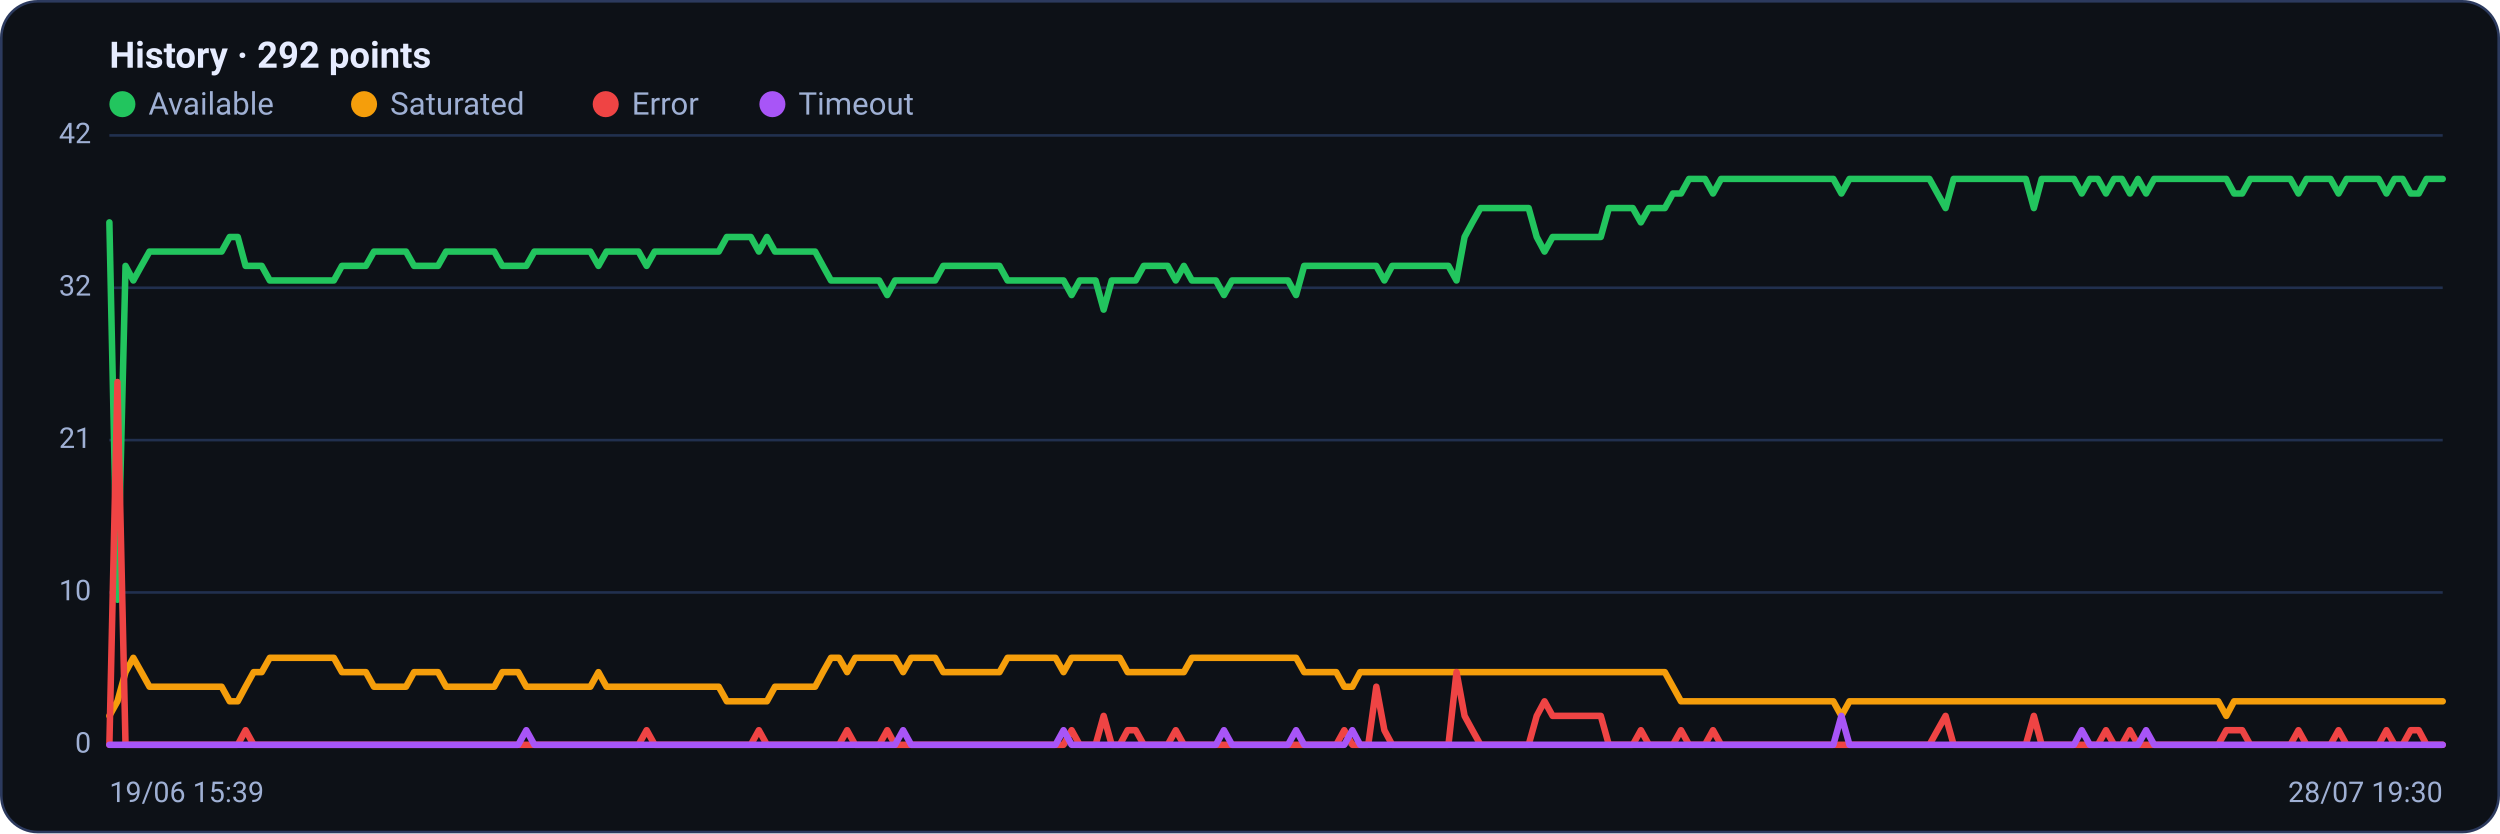
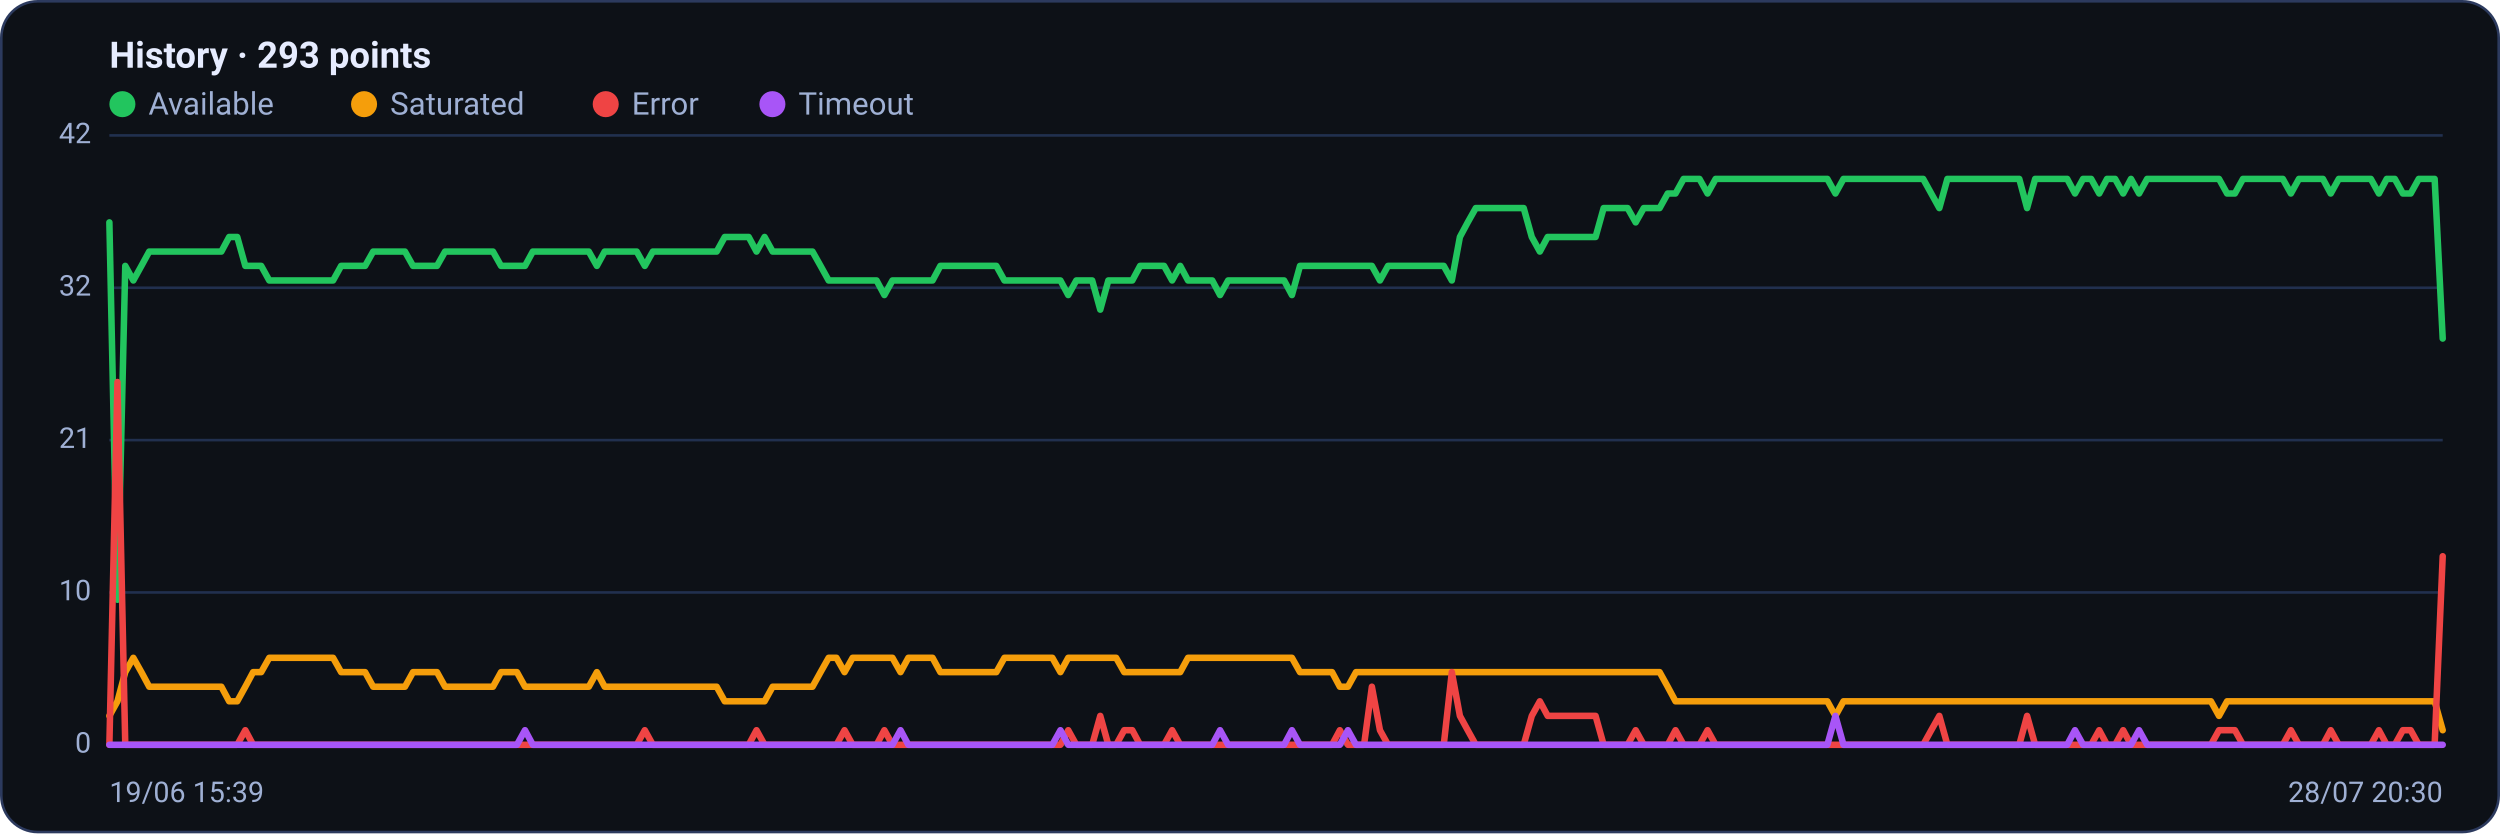
<svg xmlns="http://www.w3.org/2000/svg" viewBox="0 0 960 320" width="960" height="320" font-family="Segoe UI, system-ui, -apple-system, Roboto, Helvetica, Arial, sans-serif" role="img" aria-label="Availability history per region">
  <rect x="0.5" y="0.5" width="959" height="319" rx="14" fill="#0d1117" stroke="#2c3a5e" />
-   <text x="42" y="26" font-size="14" font-weight="600" fill="#e6ecff">History · 292 points</text>
+   <text x="42" y="26" font-size="14" font-weight="600" fill="#e6ecff">History · 293 points</text>
  <circle cx="47" cy="40" r="5" fill="#22c55e" />
  <text x="57" y="44" font-size="12" fill="#9fb0d4">Available</text>
  <circle cx="139.8" cy="40" r="5" fill="#f59e0b" />
  <text x="149.8" y="44" font-size="12" fill="#9fb0d4">Saturated</text>
  <circle cx="232.6" cy="40" r="5" fill="#ef4444" />
  <text x="242.6" y="44" font-size="12" fill="#9fb0d4">Error</text>
  <circle cx="296.6" cy="40" r="5" fill="#a855f7" />
  <text x="306.6" y="44" font-size="12" fill="#9fb0d4">Timeout</text>
  <line x1="42" y1="286.0" x2="938" y2="286.0" stroke="#21304f" stroke-width="1" />
  <text x="35" y="289.0" text-anchor="end" font-size="11" fill="#9fb0d4">0</text>
  <line x1="42" y1="227.5" x2="938" y2="227.5" stroke="#21304f" stroke-width="1" />
  <text x="35" y="230.5" text-anchor="end" font-size="11" fill="#9fb0d4">10</text>
  <line x1="42" y1="169.0" x2="938" y2="169.0" stroke="#21304f" stroke-width="1" />
  <text x="35" y="172.0" text-anchor="end" font-size="11" fill="#9fb0d4">21</text>
  <line x1="42" y1="110.5" x2="938" y2="110.5" stroke="#21304f" stroke-width="1" />
  <text x="35" y="113.5" text-anchor="end" font-size="11" fill="#9fb0d4">32</text>
  <line x1="42" y1="52.0" x2="938" y2="52.0" stroke="#21304f" stroke-width="1" />
  <text x="35" y="55.0" text-anchor="end" font-size="11" fill="#9fb0d4">42</text>
-   <polyline fill="none" stroke="#22c55e" stroke-width="2.5" stroke-linejoin="round" stroke-linecap="round" points="42.0,85.4 45.1,230.3 48.2,102.1 51.2,107.7 54.3,102.1 57.4,96.6 60.5,96.6 63.6,96.6 66.6,96.6 69.7,96.6 72.8,96.6 75.9,96.6 78.9,96.6 82.0,96.6 85.1,96.6 88.2,91.0 91.3,91.0 94.3,102.1 97.4,102.1 100.5,102.1 103.6,107.7 106.7,107.7 109.7,107.7 112.8,107.7 115.9,107.7 119.0,107.7 122.1,107.7 125.1,107.7 128.2,107.7 131.3,102.1 134.4,102.1 137.5,102.1 140.5,102.1 143.6,96.6 146.7,96.6 149.8,96.6 152.8,96.6 155.9,96.6 159.0,102.1 162.1,102.1 165.2,102.1 168.2,102.1 171.3,96.6 174.4,96.6 177.5,96.6 180.6,96.6 183.6,96.6 186.7,96.6 189.8,96.6 192.9,102.1 196.0,102.1 199.0,102.1 202.1,102.1 205.2,96.6 208.3,96.6 211.3,96.6 214.4,96.6 217.5,96.6 220.6,96.6 223.7,96.6 226.7,96.6 229.8,102.1 232.9,96.6 236.0,96.6 239.1,96.6 242.1,96.6 245.2,96.6 248.3,102.1 251.4,96.6 254.5,96.6 257.5,96.6 260.6,96.6 263.7,96.6 266.8,96.6 269.8,96.6 272.9,96.6 276.0,96.6 279.1,91.0 282.2,91.0 285.2,91.0 288.3,91.0 291.4,96.6 294.5,91.0 297.6,96.6 300.6,96.6 303.7,96.6 306.8,96.6 309.9,96.6 313.0,96.6 316.0,102.1 319.1,107.7 322.2,107.7 325.3,107.7 328.4,107.7 331.4,107.7 334.5,107.7 337.6,107.7 340.7,113.3 343.7,107.7 346.8,107.7 349.9,107.7 353.0,107.7 356.1,107.7 359.1,107.7 362.2,102.1 365.3,102.1 368.4,102.1 371.5,102.1 374.5,102.1 377.6,102.1 380.7,102.1 383.8,102.1 386.9,107.7 389.9,107.7 393.0,107.7 396.1,107.7 399.2,107.7 402.2,107.7 405.3,107.7 408.4,107.7 411.5,113.3 414.6,107.7 417.6,107.7 420.7,107.7 423.8,118.9 426.9,107.7 430.0,107.7 433.0,107.7 436.1,107.7 439.2,102.1 442.3,102.1 445.4,102.1 448.4,102.1 451.5,107.7 454.6,102.1 457.7,107.7 460.7,107.7 463.8,107.7 466.9,107.7 470.0,113.3 473.1,107.7 476.1,107.7 479.2,107.7 482.3,107.7 485.4,107.7 488.5,107.7 491.5,107.7 494.6,107.7 497.7,113.3 500.8,102.1 503.9,102.1 506.9,102.1 510.0,102.1 513.1,102.1 516.2,102.1 519.3,102.1 522.3,102.1 525.4,102.1 528.5,102.1 531.6,107.7 534.6,102.1 537.7,102.1 540.8,102.1 543.9,102.1 547.0,102.1 550.0,102.1 553.1,102.1 556.2,102.1 559.3,107.7 562.4,91.0 565.4,85.4 568.5,79.9 571.6,79.9 574.7,79.9 577.8,79.9 580.8,79.9 583.9,79.9 587.0,79.9 590.1,91.0 593.1,96.6 596.2,91.0 599.3,91.0 602.4,91.0 605.5,91.0 608.5,91.0 611.6,91.0 614.7,91.0 617.8,79.9 620.9,79.9 623.9,79.9 627.0,79.9 630.1,85.4 633.2,79.9 636.3,79.9 639.3,79.9 642.4,74.3 645.5,74.3 648.6,68.7 651.6,68.7 654.7,68.7 657.8,74.3 660.9,68.7 664.0,68.7 667.0,68.7 670.1,68.7 673.2,68.7 676.3,68.7 679.4,68.7 682.4,68.7 685.5,68.7 688.6,68.7 691.7,68.7 694.8,68.7 697.8,68.7 700.9,68.7 704.0,68.7 707.1,74.3 710.2,68.7 713.2,68.7 716.3,68.7 719.4,68.7 722.5,68.7 725.5,68.7 728.6,68.7 731.7,68.7 734.8,68.7 737.9,68.7 740.9,68.7 744.0,74.3 747.1,79.9 750.2,68.7 753.3,68.7 756.3,68.7 759.4,68.7 762.5,68.7 765.6,68.7 768.7,68.7 771.7,68.7 774.8,68.7 777.9,68.7 781.0,79.9 784.0,68.7 787.1,68.7 790.2,68.7 793.3,68.7 796.4,68.7 799.4,74.3 802.5,68.7 805.6,68.7 808.7,74.3 811.8,68.7 814.8,68.7 817.9,74.3 821.0,68.7 824.1,74.3 827.2,68.7 830.2,68.7 833.3,68.7 836.4,68.7 839.5,68.7 842.5,68.7 845.6,68.7 848.7,68.7 851.8,68.7 854.9,68.7 857.9,74.3 861.0,74.3 864.1,68.7 867.2,68.7 870.3,68.7 873.3,68.7 876.4,68.7 879.5,68.7 882.6,74.3 885.7,68.7 888.7,68.7 891.8,68.7 894.9,68.7 898.0,74.3 901.1,68.7 904.1,68.7 907.2,68.7 910.3,68.7 913.4,68.7 916.4,74.3 919.5,68.7 922.6,68.7 925.7,74.3 928.8,74.3 931.8,68.7 934.9,68.7 938.0,68.7" />
-   <polyline fill="none" stroke="#f59e0b" stroke-width="2.5" stroke-linejoin="round" stroke-linecap="round" points="42.0,274.9 45.1,269.3 48.2,258.1 51.2,252.6 54.3,258.1 57.4,263.7 60.5,263.7 63.6,263.7 66.6,263.7 69.7,263.7 72.8,263.7 75.9,263.7 78.9,263.7 82.0,263.7 85.1,263.7 88.2,269.3 91.3,269.3 94.3,263.7 97.4,258.1 100.5,258.1 103.6,252.6 106.7,252.6 109.7,252.6 112.8,252.6 115.9,252.6 119.0,252.6 122.1,252.6 125.1,252.6 128.2,252.6 131.3,258.1 134.4,258.1 137.5,258.1 140.5,258.1 143.6,263.7 146.7,263.7 149.8,263.7 152.8,263.7 155.9,263.7 159.0,258.1 162.1,258.1 165.2,258.1 168.2,258.1 171.3,263.7 174.4,263.7 177.5,263.7 180.6,263.7 183.6,263.7 186.7,263.7 189.8,263.7 192.9,258.1 196.0,258.1 199.0,258.1 202.1,263.7 205.2,263.7 208.3,263.7 211.3,263.7 214.4,263.7 217.5,263.7 220.6,263.7 223.7,263.7 226.7,263.7 229.8,258.1 232.9,263.7 236.0,263.7 239.1,263.7 242.1,263.7 245.2,263.7 248.3,263.7 251.4,263.7 254.5,263.7 257.5,263.7 260.6,263.7 263.7,263.7 266.8,263.7 269.8,263.7 272.9,263.7 276.0,263.7 279.1,269.3 282.2,269.3 285.2,269.3 288.3,269.3 291.4,269.3 294.5,269.3 297.6,263.7 300.6,263.7 303.7,263.7 306.8,263.7 309.9,263.7 313.0,263.7 316.0,258.1 319.1,252.6 322.2,252.6 325.3,258.1 328.4,252.6 331.4,252.6 334.5,252.6 337.6,252.6 340.7,252.6 343.7,252.6 346.8,258.1 349.9,252.6 353.0,252.6 356.1,252.6 359.1,252.6 362.2,258.1 365.3,258.1 368.4,258.1 371.5,258.1 374.5,258.1 377.6,258.1 380.7,258.1 383.8,258.1 386.9,252.6 389.9,252.6 393.0,252.6 396.1,252.6 399.2,252.6 402.2,252.6 405.3,252.6 408.4,258.1 411.5,252.6 414.6,252.6 417.6,252.6 420.7,252.6 423.8,252.6 426.9,252.6 430.0,252.6 433.0,258.1 436.1,258.1 439.2,258.1 442.3,258.1 445.4,258.1 448.4,258.1 451.5,258.1 454.6,258.1 457.7,252.6 460.7,252.6 463.8,252.6 466.9,252.6 470.0,252.6 473.1,252.6 476.1,252.6 479.2,252.6 482.3,252.6 485.4,252.6 488.5,252.6 491.5,252.6 494.6,252.6 497.7,252.6 500.8,258.1 503.9,258.1 506.9,258.1 510.0,258.1 513.1,258.1 516.2,263.7 519.3,263.7 522.3,258.1 525.4,258.1 528.5,258.1 531.6,258.1 534.6,258.1 537.7,258.1 540.8,258.1 543.9,258.1 547.0,258.1 550.0,258.1 553.1,258.1 556.2,258.1 559.3,258.1 562.4,258.1 565.4,258.1 568.5,258.1 571.6,258.1 574.7,258.1 577.8,258.1 580.8,258.1 583.9,258.1 587.0,258.1 590.1,258.1 593.1,258.1 596.2,258.1 599.3,258.1 602.4,258.1 605.5,258.1 608.5,258.1 611.6,258.1 614.7,258.1 617.8,258.1 620.9,258.1 623.9,258.1 627.0,258.1 630.1,258.1 633.2,258.1 636.3,258.1 639.3,258.1 642.4,263.7 645.5,269.3 648.6,269.3 651.6,269.3 654.7,269.3 657.8,269.3 660.9,269.3 664.0,269.3 667.0,269.3 670.1,269.3 673.2,269.3 676.3,269.3 679.4,269.3 682.4,269.3 685.5,269.3 688.6,269.3 691.7,269.3 694.8,269.3 697.8,269.3 700.9,269.3 704.0,269.3 707.1,274.9 710.2,269.3 713.2,269.3 716.3,269.3 719.4,269.3 722.5,269.3 725.5,269.3 728.6,269.3 731.7,269.3 734.8,269.3 737.9,269.3 740.9,269.3 744.0,269.3 747.1,269.3 750.2,269.3 753.3,269.3 756.3,269.3 759.4,269.3 762.5,269.3 765.6,269.3 768.7,269.3 771.7,269.3 774.8,269.3 777.9,269.3 781.0,269.3 784.0,269.3 787.1,269.3 790.2,269.3 793.3,269.3 796.4,269.3 799.4,269.3 802.5,269.3 805.6,269.3 808.7,269.3 811.8,269.3 814.8,269.3 817.9,269.3 821.0,269.3 824.1,269.3 827.2,269.3 830.2,269.3 833.3,269.3 836.4,269.3 839.5,269.3 842.5,269.3 845.6,269.3 848.7,269.3 851.8,269.3 854.9,274.9 857.9,269.3 861.0,269.3 864.1,269.3 867.2,269.3 870.3,269.3 873.3,269.3 876.4,269.3 879.5,269.3 882.6,269.3 885.7,269.3 888.7,269.3 891.8,269.3 894.9,269.3 898.0,269.3 901.1,269.3 904.1,269.3 907.2,269.3 910.3,269.3 913.4,269.3 916.4,269.3 919.5,269.3 922.6,269.3 925.7,269.3 928.8,269.3 931.8,269.3 934.9,269.3 938.0,269.3" />
-   <polyline fill="none" stroke="#ef4444" stroke-width="2.5" stroke-linejoin="round" stroke-linecap="round" points="42.0,286.0 45.1,146.7 48.2,286.0 51.2,286.0 54.3,286.0 57.4,286.0 60.5,286.0 63.6,286.0 66.6,286.0 69.7,286.0 72.8,286.0 75.9,286.0 78.9,286.0 82.0,286.0 85.1,286.0 88.2,286.0 91.3,286.0 94.3,280.4 97.4,286.0 100.5,286.0 103.6,286.0 106.7,286.0 109.7,286.0 112.8,286.0 115.9,286.0 119.0,286.0 122.1,286.0 125.1,286.0 128.2,286.0 131.3,286.0 134.4,286.0 137.5,286.0 140.5,286.0 143.6,286.0 146.7,286.0 149.8,286.0 152.8,286.0 155.9,286.0 159.0,286.0 162.1,286.0 165.2,286.0 168.2,286.0 171.3,286.0 174.4,286.0 177.5,286.0 180.6,286.0 183.6,286.0 186.7,286.0 189.8,286.0 192.9,286.0 196.0,286.0 199.0,286.0 202.1,286.0 205.2,286.0 208.3,286.0 211.3,286.0 214.4,286.0 217.5,286.0 220.6,286.0 223.7,286.0 226.7,286.0 229.8,286.0 232.9,286.0 236.0,286.0 239.1,286.0 242.1,286.0 245.2,286.0 248.3,280.4 251.4,286.0 254.5,286.0 257.5,286.0 260.6,286.0 263.7,286.0 266.8,286.0 269.8,286.0 272.9,286.0 276.0,286.0 279.1,286.0 282.2,286.0 285.2,286.0 288.3,286.0 291.4,280.4 294.5,286.0 297.6,286.0 300.6,286.0 303.7,286.0 306.8,286.0 309.9,286.0 313.0,286.0 316.0,286.0 319.1,286.0 322.2,286.0 325.3,280.4 328.4,286.0 331.4,286.0 334.5,286.0 337.6,286.0 340.7,280.4 343.7,286.0 346.8,286.0 349.9,286.0 353.0,286.0 356.1,286.0 359.1,286.0 362.2,286.0 365.3,286.0 368.4,286.0 371.5,286.0 374.5,286.0 377.6,286.0 380.7,286.0 383.8,286.0 386.9,286.0 389.9,286.0 393.0,286.0 396.1,286.0 399.2,286.0 402.2,286.0 405.3,286.0 408.4,286.0 411.5,280.4 414.6,286.0 417.6,286.0 420.7,286.0 423.8,274.9 426.9,286.0 430.0,286.0 433.0,280.4 436.1,280.4 439.2,286.0 442.3,286.0 445.4,286.0 448.4,286.0 451.5,280.4 454.6,286.0 457.7,286.0 460.7,286.0 463.8,286.0 466.9,286.0 470.0,286.0 473.1,286.0 476.1,286.0 479.2,286.0 482.3,286.0 485.4,286.0 488.5,286.0 491.5,286.0 494.6,286.0 497.7,286.0 500.8,286.0 503.9,286.0 506.9,286.0 510.0,286.0 513.1,286.0 516.2,280.4 519.3,286.0 522.3,286.0 525.4,286.0 528.5,263.7 531.6,280.4 534.6,286.0 537.7,286.0 540.8,286.0 543.9,286.0 547.0,286.0 550.0,286.0 553.1,286.0 556.2,286.0 559.3,258.1 562.4,274.9 565.4,280.4 568.5,286.0 571.6,286.0 574.7,286.0 577.8,286.0 580.8,286.0 583.9,286.0 587.0,286.0 590.1,274.9 593.1,269.3 596.2,274.9 599.3,274.9 602.4,274.9 605.5,274.9 608.5,274.9 611.6,274.9 614.7,274.9 617.8,286.0 620.9,286.0 623.9,286.0 627.0,286.0 630.1,280.4 633.2,286.0 636.3,286.0 639.3,286.0 642.4,286.0 645.5,280.4 648.6,286.0 651.6,286.0 654.7,286.0 657.8,280.4 660.9,286.0 664.0,286.0 667.0,286.0 670.1,286.0 673.2,286.0 676.3,286.0 679.4,286.0 682.4,286.0 685.5,286.0 688.6,286.0 691.7,286.0 694.8,286.0 697.8,286.0 700.9,286.0 704.0,286.0 707.1,286.0 710.2,286.0 713.2,286.0 716.3,286.0 719.4,286.0 722.5,286.0 725.5,286.0 728.6,286.0 731.7,286.0 734.8,286.0 737.9,286.0 740.9,286.0 744.0,280.4 747.1,274.9 750.2,286.0 753.3,286.0 756.3,286.0 759.4,286.0 762.5,286.0 765.6,286.0 768.7,286.0 771.7,286.0 774.8,286.0 777.9,286.0 781.0,274.9 784.0,286.0 787.1,286.0 790.2,286.0 793.3,286.0 796.4,286.0 799.4,286.0 802.5,286.0 805.6,286.0 808.7,280.4 811.8,286.0 814.8,286.0 817.9,280.4 821.0,286.0 824.1,286.0 827.2,286.0 830.2,286.0 833.3,286.0 836.4,286.0 839.5,286.0 842.5,286.0 845.6,286.0 848.7,286.0 851.8,286.0 854.9,280.4 857.9,280.4 861.0,280.4 864.1,286.0 867.2,286.0 870.3,286.0 873.3,286.0 876.4,286.0 879.5,286.0 882.6,280.4 885.7,286.0 888.7,286.0 891.8,286.0 894.9,286.0 898.0,280.4 901.1,286.0 904.1,286.0 907.2,286.0 910.3,286.0 913.4,286.0 916.4,280.4 919.5,286.0 922.6,286.0 925.7,280.4 928.8,280.4 931.8,286.0 934.9,286.0 938.0,286.0" />
-   <polyline fill="none" stroke="#a855f7" stroke-width="2.5" stroke-linejoin="round" stroke-linecap="round" points="42.0,286.0 45.1,286.0 48.2,286.0 51.2,286.0 54.3,286.0 57.4,286.0 60.5,286.0 63.6,286.0 66.6,286.0 69.7,286.0 72.8,286.0 75.9,286.0 78.9,286.0 82.0,286.0 85.1,286.0 88.2,286.0 91.3,286.0 94.3,286.0 97.4,286.0 100.5,286.0 103.6,286.0 106.7,286.0 109.7,286.0 112.8,286.0 115.9,286.0 119.0,286.0 122.1,286.0 125.1,286.0 128.2,286.0 131.3,286.0 134.4,286.0 137.5,286.0 140.5,286.0 143.6,286.0 146.7,286.0 149.8,286.0 152.8,286.0 155.9,286.0 159.0,286.0 162.1,286.0 165.2,286.0 168.2,286.0 171.3,286.0 174.4,286.0 177.5,286.0 180.6,286.0 183.6,286.0 186.7,286.0 189.8,286.0 192.9,286.0 196.0,286.0 199.0,286.0 202.1,280.4 205.2,286.0 208.3,286.0 211.3,286.0 214.4,286.0 217.5,286.0 220.6,286.0 223.7,286.0 226.7,286.0 229.8,286.0 232.9,286.0 236.0,286.0 239.1,286.0 242.1,286.0 245.2,286.0 248.3,286.0 251.4,286.0 254.5,286.0 257.5,286.0 260.6,286.0 263.7,286.0 266.8,286.0 269.8,286.0 272.9,286.0 276.0,286.0 279.1,286.0 282.2,286.0 285.2,286.0 288.3,286.0 291.4,286.0 294.5,286.0 297.6,286.0 300.6,286.0 303.7,286.0 306.8,286.0 309.9,286.0 313.0,286.0 316.0,286.0 319.1,286.0 322.2,286.0 325.3,286.0 328.4,286.0 331.4,286.0 334.5,286.0 337.6,286.0 340.7,286.0 343.7,286.0 346.8,280.4 349.9,286.0 353.0,286.0 356.1,286.0 359.1,286.0 362.2,286.0 365.3,286.0 368.4,286.0 371.5,286.0 374.5,286.0 377.6,286.0 380.7,286.0 383.8,286.0 386.9,286.0 389.9,286.0 393.0,286.0 396.1,286.0 399.2,286.0 402.2,286.0 405.3,286.0 408.4,280.4 411.5,286.0 414.6,286.0 417.6,286.0 420.7,286.0 423.8,286.0 426.9,286.0 430.0,286.0 433.0,286.0 436.1,286.0 439.2,286.0 442.3,286.0 445.4,286.0 448.4,286.0 451.5,286.0 454.6,286.0 457.7,286.0 460.7,286.0 463.8,286.0 466.9,286.0 470.0,280.4 473.1,286.0 476.1,286.0 479.2,286.0 482.3,286.0 485.4,286.0 488.5,286.0 491.5,286.0 494.6,286.0 497.7,280.4 500.8,286.0 503.9,286.0 506.9,286.0 510.0,286.0 513.1,286.0 516.2,286.0 519.3,280.4 522.3,286.0 525.4,286.0 528.5,286.0 531.6,286.0 534.6,286.0 537.7,286.0 540.8,286.0 543.9,286.0 547.0,286.0 550.0,286.0 553.1,286.0 556.2,286.0 559.3,286.0 562.4,286.0 565.4,286.0 568.5,286.0 571.6,286.0 574.7,286.0 577.8,286.0 580.8,286.0 583.9,286.0 587.0,286.0 590.1,286.0 593.1,286.0 596.2,286.0 599.3,286.0 602.4,286.0 605.5,286.0 608.5,286.0 611.6,286.0 614.7,286.0 617.8,286.0 620.9,286.0 623.9,286.0 627.0,286.0 630.1,286.0 633.2,286.0 636.3,286.0 639.3,286.0 642.4,286.0 645.5,286.0 648.6,286.0 651.6,286.0 654.7,286.0 657.8,286.0 660.9,286.0 664.0,286.0 667.0,286.0 670.1,286.0 673.2,286.0 676.3,286.0 679.4,286.0 682.4,286.0 685.5,286.0 688.6,286.0 691.7,286.0 694.8,286.0 697.8,286.0 700.9,286.0 704.0,286.0 707.1,274.9 710.2,286.0 713.2,286.0 716.3,286.0 719.4,286.0 722.5,286.0 725.5,286.0 728.6,286.0 731.7,286.0 734.8,286.0 737.9,286.0 740.9,286.0 744.0,286.0 747.1,286.0 750.2,286.0 753.3,286.0 756.3,286.0 759.4,286.0 762.5,286.0 765.6,286.0 768.7,286.0 771.7,286.0 774.8,286.0 777.9,286.0 781.0,286.0 784.0,286.0 787.1,286.0 790.2,286.0 793.3,286.0 796.4,286.0 799.4,280.4 802.5,286.0 805.6,286.0 808.7,286.0 811.8,286.0 814.8,286.0 817.9,286.0 821.0,286.0 824.1,280.4 827.2,286.0 830.2,286.0 833.3,286.0 836.4,286.0 839.5,286.0 842.5,286.0 845.6,286.0 848.7,286.0 851.8,286.0 854.9,286.0 857.9,286.0 861.0,286.0 864.1,286.0 867.2,286.0 870.3,286.0 873.3,286.0 876.4,286.0 879.5,286.0 882.6,286.0 885.7,286.0 888.7,286.0 891.8,286.0 894.9,286.0 898.0,286.0 901.1,286.0 904.1,286.0 907.2,286.0 910.3,286.0 913.4,286.0 916.4,286.0 919.5,286.0 922.6,286.0 925.7,286.0 928.8,286.0 931.8,286.0 934.9,286.0 938.0,286.0" />
+   <polyline fill="none" stroke="#22c55e" stroke-width="2.5" stroke-linejoin="round" stroke-linecap="round" points="42.0,85.4 45.1,230.3 48.1,102.1 51.2,107.7 54.3,102.1 57.3,96.6 60.4,96.6 63.5,96.6 66.5,96.6 69.6,96.6 72.7,96.6 75.8,96.6 78.8,96.6 81.9,96.6 85.0,96.6 88.0,91.0 91.1,91.0 94.2,102.1 97.2,102.1 100.3,102.1 103.4,107.7 106.4,107.7 109.5,107.7 112.6,107.7 115.6,107.7 118.7,107.7 121.8,107.7 124.8,107.7 127.9,107.7 131.0,102.1 134.1,102.1 137.1,102.1 140.2,102.1 143.3,96.6 146.3,96.6 149.4,96.6 152.5,96.6 155.5,96.6 158.6,102.1 161.7,102.1 164.7,102.1 167.8,102.1 170.9,96.6 173.9,96.6 177.0,96.6 180.1,96.6 183.2,96.6 186.2,96.6 189.3,96.6 192.4,102.1 195.4,102.1 198.5,102.1 201.6,102.1 204.6,96.6 207.7,96.6 210.8,96.6 213.8,96.6 216.9,96.6 220.0,96.6 223.0,96.6 226.1,96.6 229.2,102.1 232.2,96.6 235.3,96.6 238.4,96.6 241.5,96.6 244.5,96.6 247.6,102.1 250.7,96.6 253.7,96.6 256.8,96.6 259.9,96.6 262.9,96.6 266.0,96.6 269.1,96.6 272.1,96.6 275.2,96.6 278.3,91.0 281.3,91.0 284.4,91.0 287.5,91.0 290.5,96.6 293.6,91.0 296.7,96.6 299.8,96.6 302.8,96.6 305.9,96.6 309.0,96.6 312.0,96.6 315.1,102.1 318.2,107.7 321.2,107.7 324.3,107.7 327.4,107.7 330.4,107.7 333.5,107.7 336.6,107.7 339.6,113.3 342.7,107.7 345.8,107.7 348.8,107.7 351.9,107.7 355.0,107.7 358.1,107.7 361.1,102.1 364.2,102.1 367.3,102.1 370.3,102.1 373.4,102.1 376.5,102.1 379.5,102.1 382.6,102.1 385.7,107.7 388.7,107.7 391.8,107.7 394.9,107.7 397.9,107.7 401.0,107.7 404.1,107.7 407.2,107.7 410.2,113.3 413.3,107.7 416.4,107.7 419.4,107.7 422.5,118.9 425.6,107.7 428.6,107.7 431.7,107.7 434.8,107.7 437.8,102.1 440.9,102.1 444.0,102.1 447.0,102.1 450.1,107.7 453.2,102.1 456.2,107.7 459.3,107.7 462.4,107.7 465.5,107.7 468.5,113.3 471.6,107.7 474.7,107.7 477.7,107.7 480.8,107.7 483.9,107.7 486.9,107.7 490.0,107.7 493.1,107.7 496.1,113.3 499.2,102.1 502.3,102.1 505.3,102.1 508.4,102.1 511.5,102.1 514.5,102.1 517.6,102.1 520.7,102.1 523.8,102.1 526.8,102.1 529.9,107.7 533.0,102.1 536.0,102.1 539.1,102.1 542.2,102.1 545.2,102.1 548.3,102.1 551.4,102.1 554.4,102.1 557.5,107.7 560.6,91.0 563.6,85.4 566.7,79.9 569.8,79.9 572.8,79.9 575.9,79.9 579.0,79.9 582.1,79.9 585.1,79.9 588.2,91.0 591.3,96.6 594.3,91.0 597.4,91.0 600.5,91.0 603.5,91.0 606.6,91.0 609.7,91.0 612.7,91.0 615.8,79.9 618.9,79.9 621.9,79.9 625.0,79.9 628.1,85.4 631.2,79.9 634.2,79.9 637.3,79.9 640.4,74.3 643.4,74.3 646.5,68.7 649.6,68.7 652.6,68.7 655.7,74.3 658.8,68.7 661.8,68.7 664.9,68.7 668.0,68.7 671.0,68.7 674.1,68.7 677.2,68.7 680.2,68.7 683.3,68.7 686.4,68.7 689.5,68.7 692.5,68.7 695.6,68.7 698.7,68.7 701.7,68.7 704.8,74.3 707.9,68.7 710.9,68.7 714.0,68.7 717.1,68.7 720.1,68.7 723.2,68.7 726.3,68.7 729.3,68.7 732.4,68.7 735.5,68.7 738.5,68.7 741.6,74.3 744.7,79.9 747.8,68.7 750.8,68.7 753.9,68.7 757.0,68.7 760.0,68.7 763.1,68.7 766.2,68.7 769.2,68.7 772.3,68.7 775.4,68.7 778.4,79.9 781.5,68.7 784.6,68.7 787.6,68.7 790.7,68.7 793.8,68.7 796.8,74.3 799.9,68.7 803.0,68.7 806.1,74.3 809.1,68.7 812.2,68.7 815.3,74.3 818.3,68.7 821.4,74.3 824.5,68.7 827.5,68.7 830.6,68.7 833.7,68.7 836.7,68.7 839.8,68.7 842.9,68.7 845.9,68.7 849.0,68.7 852.1,68.7 855.2,74.3 858.2,74.3 861.3,68.7 864.4,68.7 867.4,68.7 870.5,68.7 873.6,68.7 876.6,68.7 879.7,74.3 882.8,68.7 885.8,68.7 888.9,68.7 892.0,68.7 895.0,74.3 898.1,68.7 901.2,68.7 904.2,68.7 907.3,68.7 910.4,68.7 913.5,74.3 916.5,68.7 919.6,68.7 922.7,74.3 925.7,74.3 928.8,68.7 931.9,68.7 934.9,68.7 938.0,130.0" />
+   <polyline fill="none" stroke="#f59e0b" stroke-width="2.5" stroke-linejoin="round" stroke-linecap="round" points="42.0,274.9 45.1,269.3 48.1,258.1 51.2,252.6 54.3,258.1 57.3,263.7 60.4,263.7 63.5,263.7 66.5,263.7 69.6,263.7 72.7,263.7 75.8,263.7 78.8,263.7 81.9,263.7 85.0,263.7 88.0,269.3 91.1,269.3 94.2,263.7 97.2,258.1 100.3,258.1 103.4,252.6 106.4,252.6 109.5,252.6 112.6,252.6 115.6,252.6 118.7,252.6 121.8,252.6 124.8,252.6 127.9,252.6 131.0,258.1 134.1,258.1 137.1,258.1 140.2,258.1 143.3,263.7 146.3,263.7 149.4,263.7 152.5,263.7 155.5,263.7 158.6,258.1 161.7,258.1 164.7,258.1 167.8,258.1 170.9,263.7 173.9,263.7 177.0,263.7 180.1,263.7 183.2,263.7 186.2,263.7 189.3,263.7 192.4,258.1 195.4,258.1 198.5,258.1 201.6,263.7 204.6,263.7 207.7,263.7 210.8,263.7 213.8,263.7 216.9,263.7 220.0,263.7 223.0,263.7 226.1,263.7 229.2,258.1 232.2,263.7 235.3,263.7 238.4,263.7 241.5,263.7 244.5,263.7 247.6,263.7 250.7,263.7 253.7,263.7 256.8,263.7 259.9,263.7 262.9,263.7 266.0,263.7 269.1,263.7 272.1,263.7 275.2,263.7 278.3,269.3 281.3,269.3 284.4,269.3 287.5,269.3 290.5,269.3 293.6,269.3 296.7,263.7 299.8,263.7 302.8,263.7 305.9,263.7 309.0,263.7 312.0,263.7 315.1,258.1 318.2,252.6 321.2,252.6 324.3,258.1 327.4,252.6 330.4,252.6 333.5,252.6 336.6,252.6 339.6,252.6 342.7,252.6 345.8,258.1 348.8,252.6 351.9,252.6 355.0,252.6 358.1,252.6 361.1,258.1 364.2,258.1 367.3,258.1 370.3,258.1 373.4,258.1 376.5,258.1 379.5,258.1 382.6,258.1 385.7,252.6 388.7,252.6 391.8,252.6 394.9,252.6 397.9,252.6 401.0,252.6 404.1,252.6 407.2,258.1 410.2,252.6 413.3,252.6 416.4,252.6 419.4,252.6 422.5,252.6 425.6,252.6 428.6,252.6 431.7,258.1 434.8,258.1 437.8,258.1 440.9,258.1 444.0,258.1 447.0,258.1 450.1,258.1 453.2,258.1 456.2,252.6 459.3,252.6 462.4,252.6 465.5,252.6 468.5,252.6 471.6,252.6 474.7,252.6 477.7,252.6 480.8,252.6 483.9,252.6 486.9,252.6 490.0,252.6 493.1,252.6 496.1,252.6 499.2,258.1 502.3,258.1 505.3,258.1 508.4,258.1 511.5,258.1 514.5,263.7 517.6,263.7 520.7,258.1 523.8,258.1 526.8,258.1 529.9,258.1 533.0,258.1 536.0,258.1 539.1,258.1 542.2,258.1 545.2,258.1 548.3,258.1 551.4,258.1 554.4,258.1 557.5,258.1 560.6,258.1 563.6,258.1 566.7,258.1 569.8,258.1 572.8,258.1 575.9,258.1 579.0,258.1 582.1,258.1 585.1,258.1 588.2,258.1 591.3,258.1 594.3,258.1 597.4,258.1 600.5,258.1 603.5,258.1 606.6,258.1 609.7,258.1 612.7,258.1 615.8,258.1 618.9,258.1 621.9,258.1 625.0,258.1 628.1,258.1 631.2,258.1 634.2,258.1 637.3,258.1 640.4,263.7 643.4,269.3 646.5,269.3 649.6,269.3 652.6,269.3 655.7,269.3 658.8,269.3 661.8,269.3 664.9,269.3 668.0,269.3 671.0,269.3 674.1,269.3 677.2,269.3 680.2,269.3 683.3,269.3 686.4,269.3 689.5,269.3 692.5,269.3 695.6,269.3 698.7,269.3 701.7,269.3 704.8,274.9 707.9,269.3 710.9,269.3 714.0,269.3 717.1,269.3 720.1,269.3 723.2,269.3 726.3,269.3 729.3,269.3 732.4,269.3 735.5,269.3 738.5,269.3 741.6,269.3 744.7,269.3 747.8,269.3 750.8,269.3 753.9,269.3 757.0,269.3 760.0,269.3 763.1,269.3 766.2,269.3 769.2,269.3 772.3,269.3 775.4,269.3 778.4,269.3 781.5,269.3 784.6,269.3 787.6,269.3 790.7,269.3 793.8,269.3 796.8,269.3 799.9,269.3 803.0,269.3 806.1,269.3 809.1,269.3 812.2,269.3 815.3,269.3 818.3,269.3 821.4,269.3 824.5,269.3 827.5,269.3 830.6,269.3 833.7,269.3 836.7,269.3 839.8,269.3 842.9,269.3 845.9,269.3 849.0,269.3 852.1,274.9 855.2,269.3 858.2,269.3 861.3,269.3 864.4,269.3 867.4,269.3 870.5,269.3 873.6,269.3 876.6,269.3 879.7,269.3 882.8,269.3 885.8,269.3 888.9,269.3 892.0,269.3 895.0,269.3 898.1,269.3 901.2,269.3 904.2,269.3 907.3,269.3 910.4,269.3 913.5,269.3 916.5,269.3 919.6,269.3 922.7,269.3 925.7,269.3 928.8,269.3 931.9,269.3 934.9,269.3 938.0,280.4" />
+   <polyline fill="none" stroke="#ef4444" stroke-width="2.5" stroke-linejoin="round" stroke-linecap="round" points="42.0,286.0 45.1,146.7 48.1,286.0 51.2,286.0 54.3,286.0 57.3,286.0 60.4,286.0 63.5,286.0 66.5,286.0 69.6,286.0 72.7,286.0 75.8,286.0 78.8,286.0 81.9,286.0 85.0,286.0 88.0,286.0 91.1,286.0 94.2,280.4 97.2,286.0 100.3,286.0 103.4,286.0 106.4,286.0 109.5,286.0 112.6,286.0 115.6,286.0 118.7,286.0 121.8,286.0 124.8,286.0 127.9,286.0 131.0,286.0 134.1,286.0 137.1,286.0 140.2,286.0 143.3,286.0 146.3,286.0 149.4,286.0 152.5,286.0 155.5,286.0 158.6,286.0 161.7,286.0 164.7,286.0 167.8,286.0 170.9,286.0 173.9,286.0 177.0,286.0 180.1,286.0 183.2,286.0 186.2,286.0 189.3,286.0 192.4,286.0 195.4,286.0 198.5,286.0 201.6,286.0 204.6,286.0 207.7,286.0 210.8,286.0 213.8,286.0 216.9,286.0 220.0,286.0 223.0,286.0 226.1,286.0 229.2,286.0 232.2,286.0 235.3,286.0 238.4,286.0 241.5,286.0 244.5,286.0 247.6,280.4 250.7,286.0 253.7,286.0 256.8,286.0 259.9,286.0 262.9,286.0 266.0,286.0 269.1,286.0 272.1,286.0 275.2,286.0 278.3,286.0 281.3,286.0 284.4,286.0 287.5,286.0 290.5,280.4 293.6,286.0 296.7,286.0 299.8,286.0 302.8,286.0 305.9,286.0 309.0,286.0 312.0,286.0 315.1,286.0 318.2,286.0 321.2,286.0 324.3,280.4 327.4,286.0 330.4,286.0 333.5,286.0 336.6,286.0 339.6,280.4 342.7,286.0 345.8,286.0 348.8,286.0 351.9,286.0 355.0,286.0 358.1,286.0 361.1,286.0 364.2,286.0 367.3,286.0 370.3,286.0 373.4,286.0 376.5,286.0 379.5,286.0 382.6,286.0 385.7,286.0 388.7,286.0 391.8,286.0 394.9,286.0 397.9,286.0 401.0,286.0 404.1,286.0 407.2,286.0 410.2,280.4 413.3,286.0 416.4,286.0 419.4,286.0 422.5,274.9 425.6,286.0 428.6,286.0 431.7,280.4 434.8,280.4 437.8,286.0 440.9,286.0 444.0,286.0 447.0,286.0 450.1,280.4 453.2,286.0 456.2,286.0 459.3,286.0 462.4,286.0 465.5,286.0 468.5,286.0 471.6,286.0 474.7,286.0 477.7,286.0 480.8,286.0 483.9,286.0 486.9,286.0 490.0,286.0 493.1,286.0 496.1,286.0 499.2,286.0 502.3,286.0 505.3,286.0 508.4,286.0 511.5,286.0 514.5,280.4 517.6,286.0 520.7,286.0 523.8,286.0 526.8,263.7 529.9,280.4 533.0,286.0 536.0,286.0 539.1,286.0 542.2,286.0 545.2,286.0 548.3,286.0 551.4,286.0 554.4,286.0 557.5,258.1 560.6,274.9 563.6,280.4 566.7,286.0 569.8,286.0 572.8,286.0 575.9,286.0 579.0,286.0 582.1,286.0 585.1,286.0 588.2,274.9 591.3,269.3 594.3,274.9 597.4,274.9 600.5,274.9 603.5,274.9 606.6,274.9 609.7,274.9 612.7,274.9 615.8,286.0 618.9,286.0 621.9,286.0 625.0,286.0 628.1,280.4 631.2,286.0 634.2,286.0 637.3,286.0 640.4,286.0 643.4,280.4 646.5,286.0 649.6,286.0 652.6,286.0 655.7,280.4 658.8,286.0 661.8,286.0 664.9,286.0 668.0,286.0 671.0,286.0 674.1,286.0 677.2,286.0 680.2,286.0 683.3,286.0 686.4,286.0 689.5,286.0 692.5,286.0 695.6,286.0 698.7,286.0 701.7,286.0 704.8,286.0 707.9,286.0 710.9,286.0 714.0,286.0 717.1,286.0 720.1,286.0 723.2,286.0 726.3,286.0 729.3,286.0 732.4,286.0 735.5,286.0 738.5,286.0 741.6,280.4 744.7,274.9 747.8,286.0 750.8,286.0 753.9,286.0 757.0,286.0 760.0,286.0 763.1,286.0 766.2,286.0 769.2,286.0 772.3,286.0 775.4,286.0 778.4,274.9 781.5,286.0 784.6,286.0 787.6,286.0 790.7,286.0 793.8,286.0 796.8,286.0 799.9,286.0 803.0,286.0 806.1,280.4 809.1,286.0 812.2,286.0 815.3,280.4 818.3,286.0 821.4,286.0 824.5,286.0 827.5,286.0 830.6,286.0 833.7,286.0 836.7,286.0 839.8,286.0 842.9,286.0 845.9,286.0 849.0,286.0 852.1,280.4 855.2,280.4 858.2,280.4 861.3,286.0 864.4,286.0 867.4,286.0 870.5,286.0 873.6,286.0 876.6,286.0 879.7,280.4 882.8,286.0 885.8,286.0 888.9,286.0 892.0,286.0 895.0,280.4 898.1,286.0 901.2,286.0 904.2,286.0 907.3,286.0 910.4,286.0 913.5,280.4 916.5,286.0 919.6,286.0 922.7,280.4 925.7,280.4 928.8,286.0 931.9,286.0 934.9,286.0 938.0,213.6" />
+   <polyline fill="none" stroke="#a855f7" stroke-width="2.5" stroke-linejoin="round" stroke-linecap="round" points="42.0,286.0 45.1,286.0 48.1,286.0 51.2,286.0 54.3,286.0 57.3,286.0 60.4,286.0 63.5,286.0 66.5,286.0 69.6,286.0 72.7,286.0 75.8,286.0 78.8,286.0 81.9,286.0 85.0,286.0 88.0,286.0 91.1,286.0 94.2,286.0 97.2,286.0 100.3,286.0 103.4,286.0 106.4,286.0 109.5,286.0 112.6,286.0 115.6,286.0 118.7,286.0 121.8,286.0 124.8,286.0 127.9,286.0 131.0,286.0 134.1,286.0 137.1,286.0 140.2,286.0 143.3,286.0 146.3,286.0 149.4,286.0 152.5,286.0 155.5,286.0 158.6,286.0 161.7,286.0 164.7,286.0 167.8,286.0 170.9,286.0 173.9,286.0 177.0,286.0 180.1,286.0 183.2,286.0 186.2,286.0 189.3,286.0 192.4,286.0 195.4,286.0 198.5,286.0 201.6,280.4 204.6,286.0 207.7,286.0 210.8,286.0 213.8,286.0 216.9,286.0 220.0,286.0 223.0,286.0 226.1,286.0 229.2,286.0 232.2,286.0 235.3,286.0 238.4,286.0 241.5,286.0 244.5,286.0 247.6,286.0 250.7,286.0 253.7,286.0 256.8,286.0 259.9,286.0 262.9,286.0 266.0,286.0 269.1,286.0 272.1,286.0 275.2,286.0 278.3,286.0 281.3,286.0 284.4,286.0 287.5,286.0 290.5,286.0 293.6,286.0 296.7,286.0 299.8,286.0 302.8,286.0 305.9,286.0 309.0,286.0 312.0,286.0 315.1,286.0 318.2,286.0 321.2,286.0 324.3,286.0 327.4,286.0 330.4,286.0 333.5,286.0 336.6,286.0 339.6,286.0 342.7,286.0 345.8,280.4 348.8,286.0 351.9,286.0 355.0,286.0 358.1,286.0 361.1,286.0 364.2,286.0 367.3,286.0 370.3,286.0 373.4,286.0 376.5,286.0 379.5,286.0 382.6,286.0 385.7,286.0 388.7,286.0 391.8,286.0 394.9,286.0 397.9,286.0 401.0,286.0 404.1,286.0 407.2,280.4 410.2,286.0 413.3,286.0 416.4,286.0 419.4,286.0 422.5,286.0 425.6,286.0 428.6,286.0 431.7,286.0 434.8,286.0 437.8,286.0 440.9,286.0 444.0,286.0 447.0,286.0 450.1,286.0 453.2,286.0 456.2,286.0 459.3,286.0 462.4,286.0 465.5,286.0 468.5,280.4 471.6,286.0 474.7,286.0 477.7,286.0 480.8,286.0 483.9,286.0 486.9,286.0 490.0,286.0 493.1,286.0 496.1,280.4 499.2,286.0 502.3,286.0 505.3,286.0 508.4,286.0 511.5,286.0 514.5,286.0 517.6,280.4 520.7,286.0 523.8,286.0 526.8,286.0 529.9,286.0 533.0,286.0 536.0,286.0 539.1,286.0 542.2,286.0 545.2,286.0 548.3,286.0 551.4,286.0 554.4,286.0 557.5,286.0 560.6,286.0 563.6,286.0 566.7,286.0 569.8,286.0 572.8,286.0 575.9,286.0 579.0,286.0 582.1,286.0 585.1,286.0 588.2,286.0 591.3,286.0 594.3,286.0 597.4,286.0 600.5,286.0 603.5,286.0 606.6,286.0 609.7,286.0 612.7,286.0 615.8,286.0 618.9,286.0 621.9,286.0 625.0,286.0 628.1,286.0 631.2,286.0 634.2,286.0 637.3,286.0 640.4,286.0 643.4,286.0 646.5,286.0 649.6,286.0 652.6,286.0 655.7,286.0 658.8,286.0 661.8,286.0 664.9,286.0 668.0,286.0 671.0,286.0 674.1,286.0 677.2,286.0 680.2,286.0 683.3,286.0 686.4,286.0 689.5,286.0 692.5,286.0 695.6,286.0 698.7,286.0 701.7,286.0 704.8,274.9 707.9,286.0 710.9,286.0 714.0,286.0 717.1,286.0 720.1,286.0 723.2,286.0 726.3,286.0 729.3,286.0 732.4,286.0 735.5,286.0 738.5,286.0 741.6,286.0 744.7,286.0 747.8,286.0 750.8,286.0 753.9,286.0 757.0,286.0 760.0,286.0 763.1,286.0 766.2,286.0 769.2,286.0 772.3,286.0 775.4,286.0 778.4,286.0 781.5,286.0 784.6,286.0 787.6,286.0 790.7,286.0 793.8,286.0 796.8,280.4 799.9,286.0 803.0,286.0 806.1,286.0 809.1,286.0 812.2,286.0 815.3,286.0 818.3,286.0 821.4,280.4 824.5,286.0 827.5,286.0 830.6,286.0 833.7,286.0 836.7,286.0 839.8,286.0 842.9,286.0 845.9,286.0 849.0,286.0 852.1,286.0 855.2,286.0 858.2,286.0 861.3,286.0 864.4,286.0 867.4,286.0 870.5,286.0 873.6,286.0 876.6,286.0 879.7,286.0 882.8,286.0 885.8,286.0 888.9,286.0 892.0,286.0 895.0,286.0 898.1,286.0 901.2,286.0 904.2,286.0 907.3,286.0 910.4,286.0 913.5,286.0 916.5,286.0 919.6,286.0 922.7,286.0 925.7,286.0 928.8,286.0 931.9,286.0 934.9,286.0 938.0,286.0" />
  <text x="42" y="308" font-size="11" fill="#9fb0d4">19/06 15:39</text>
-   <text x="938" y="308" text-anchor="end" font-size="11" fill="#9fb0d4">28/07 19:30</text>
+   <text x="938" y="308" text-anchor="end" font-size="11" fill="#9fb0d4">28/07 20:30</text>
</svg>
